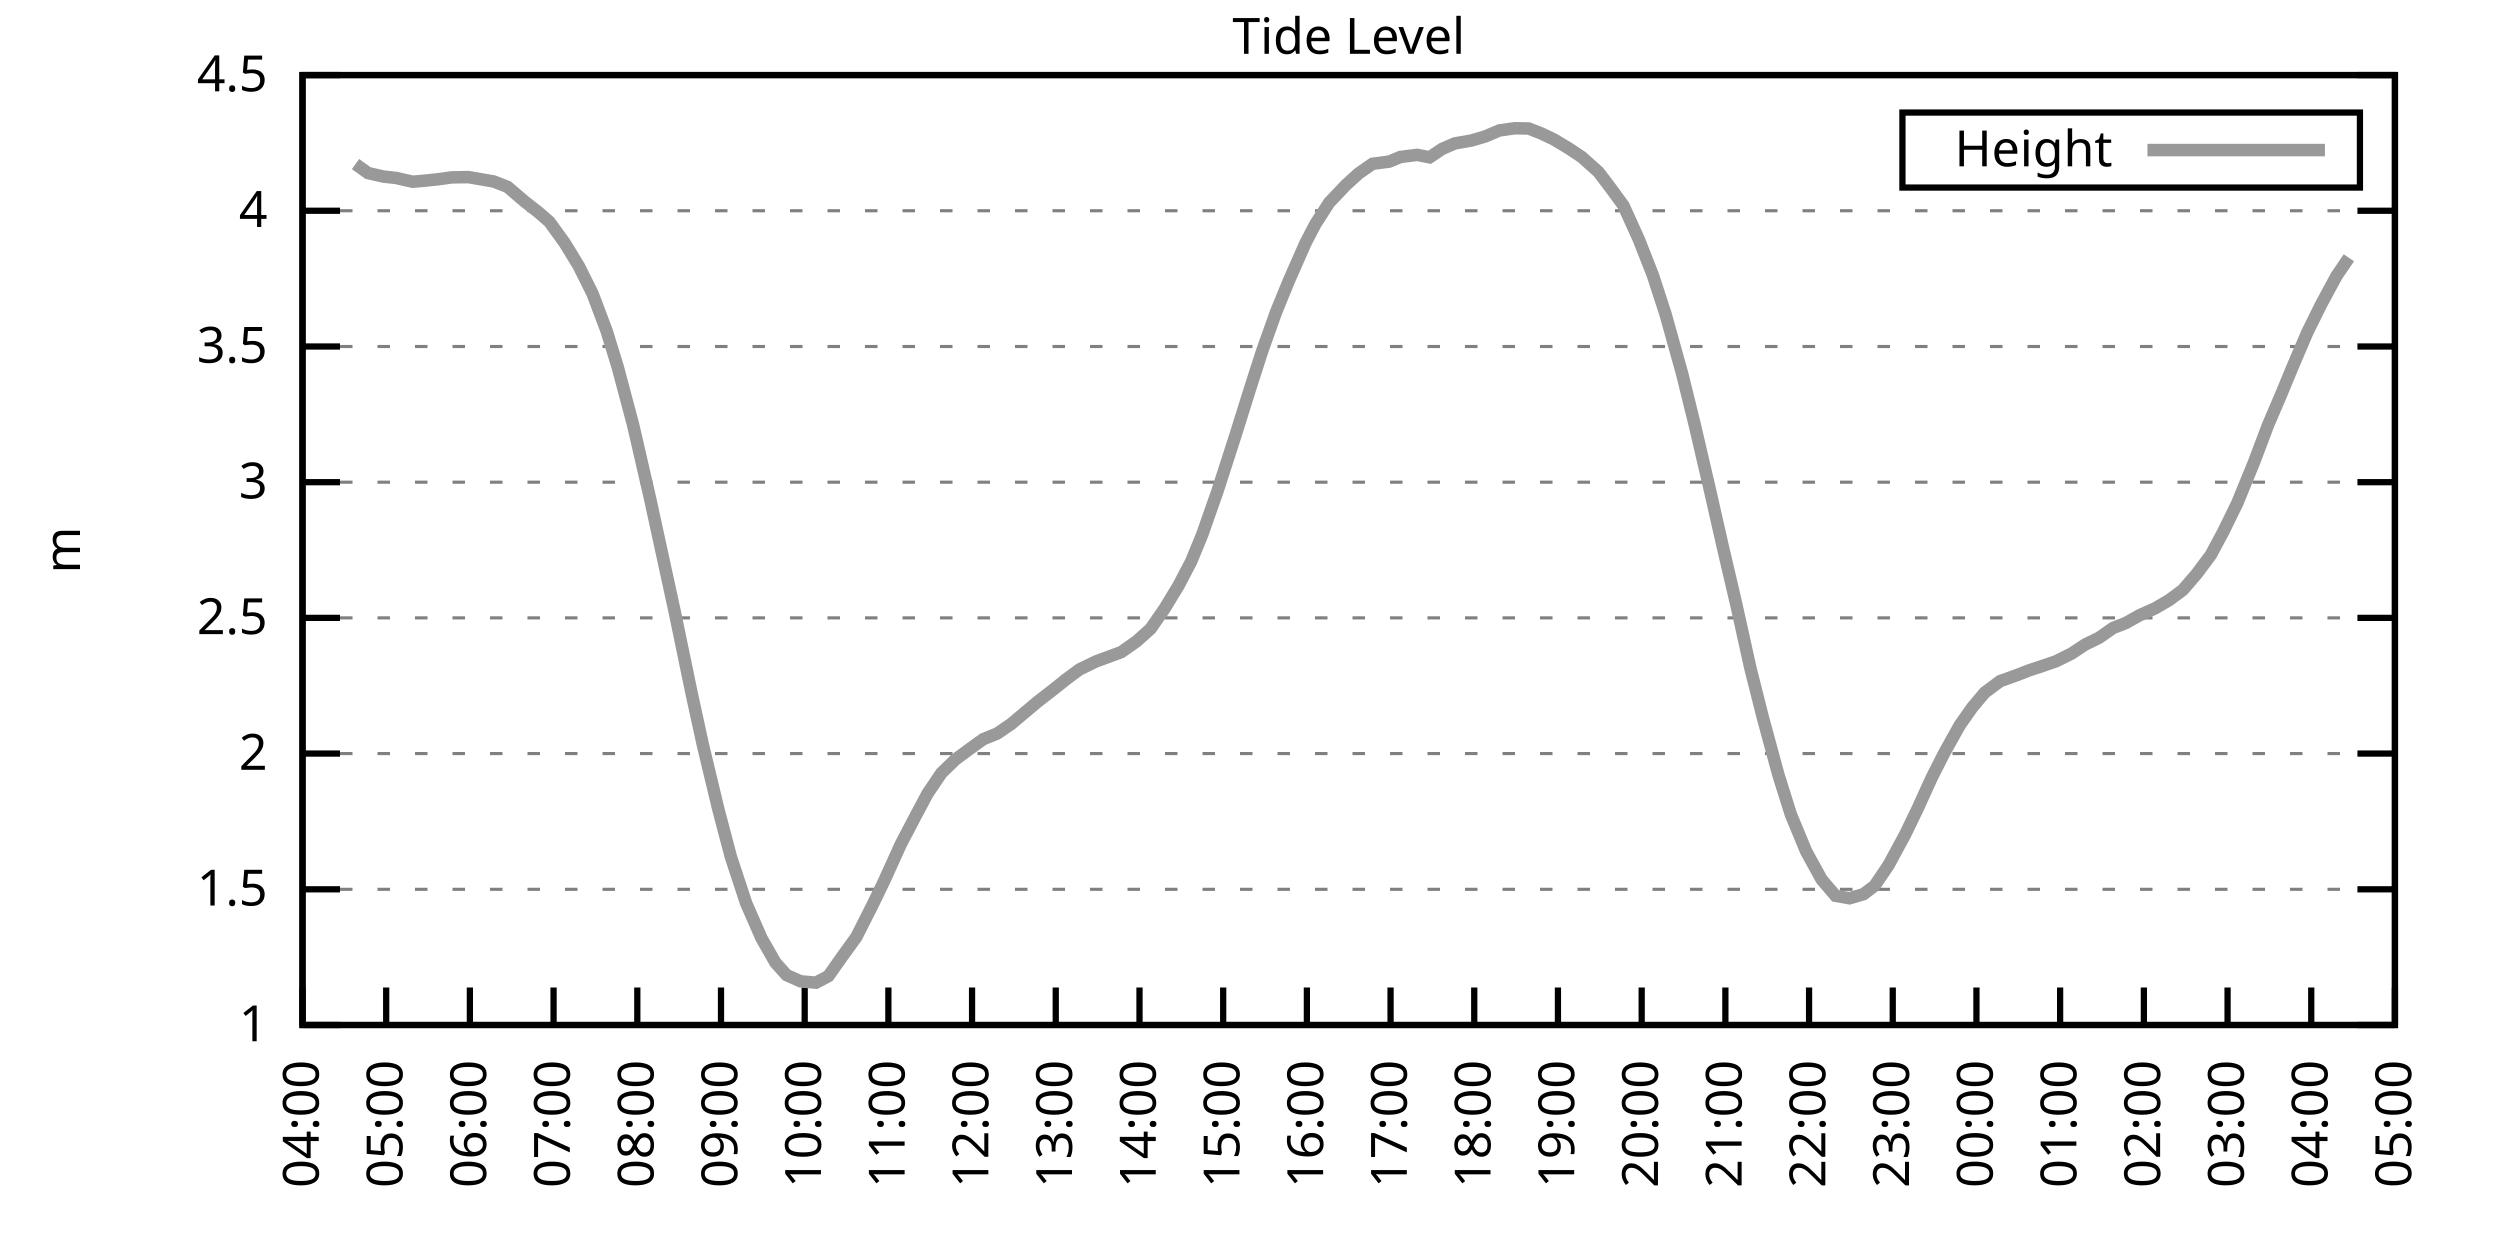
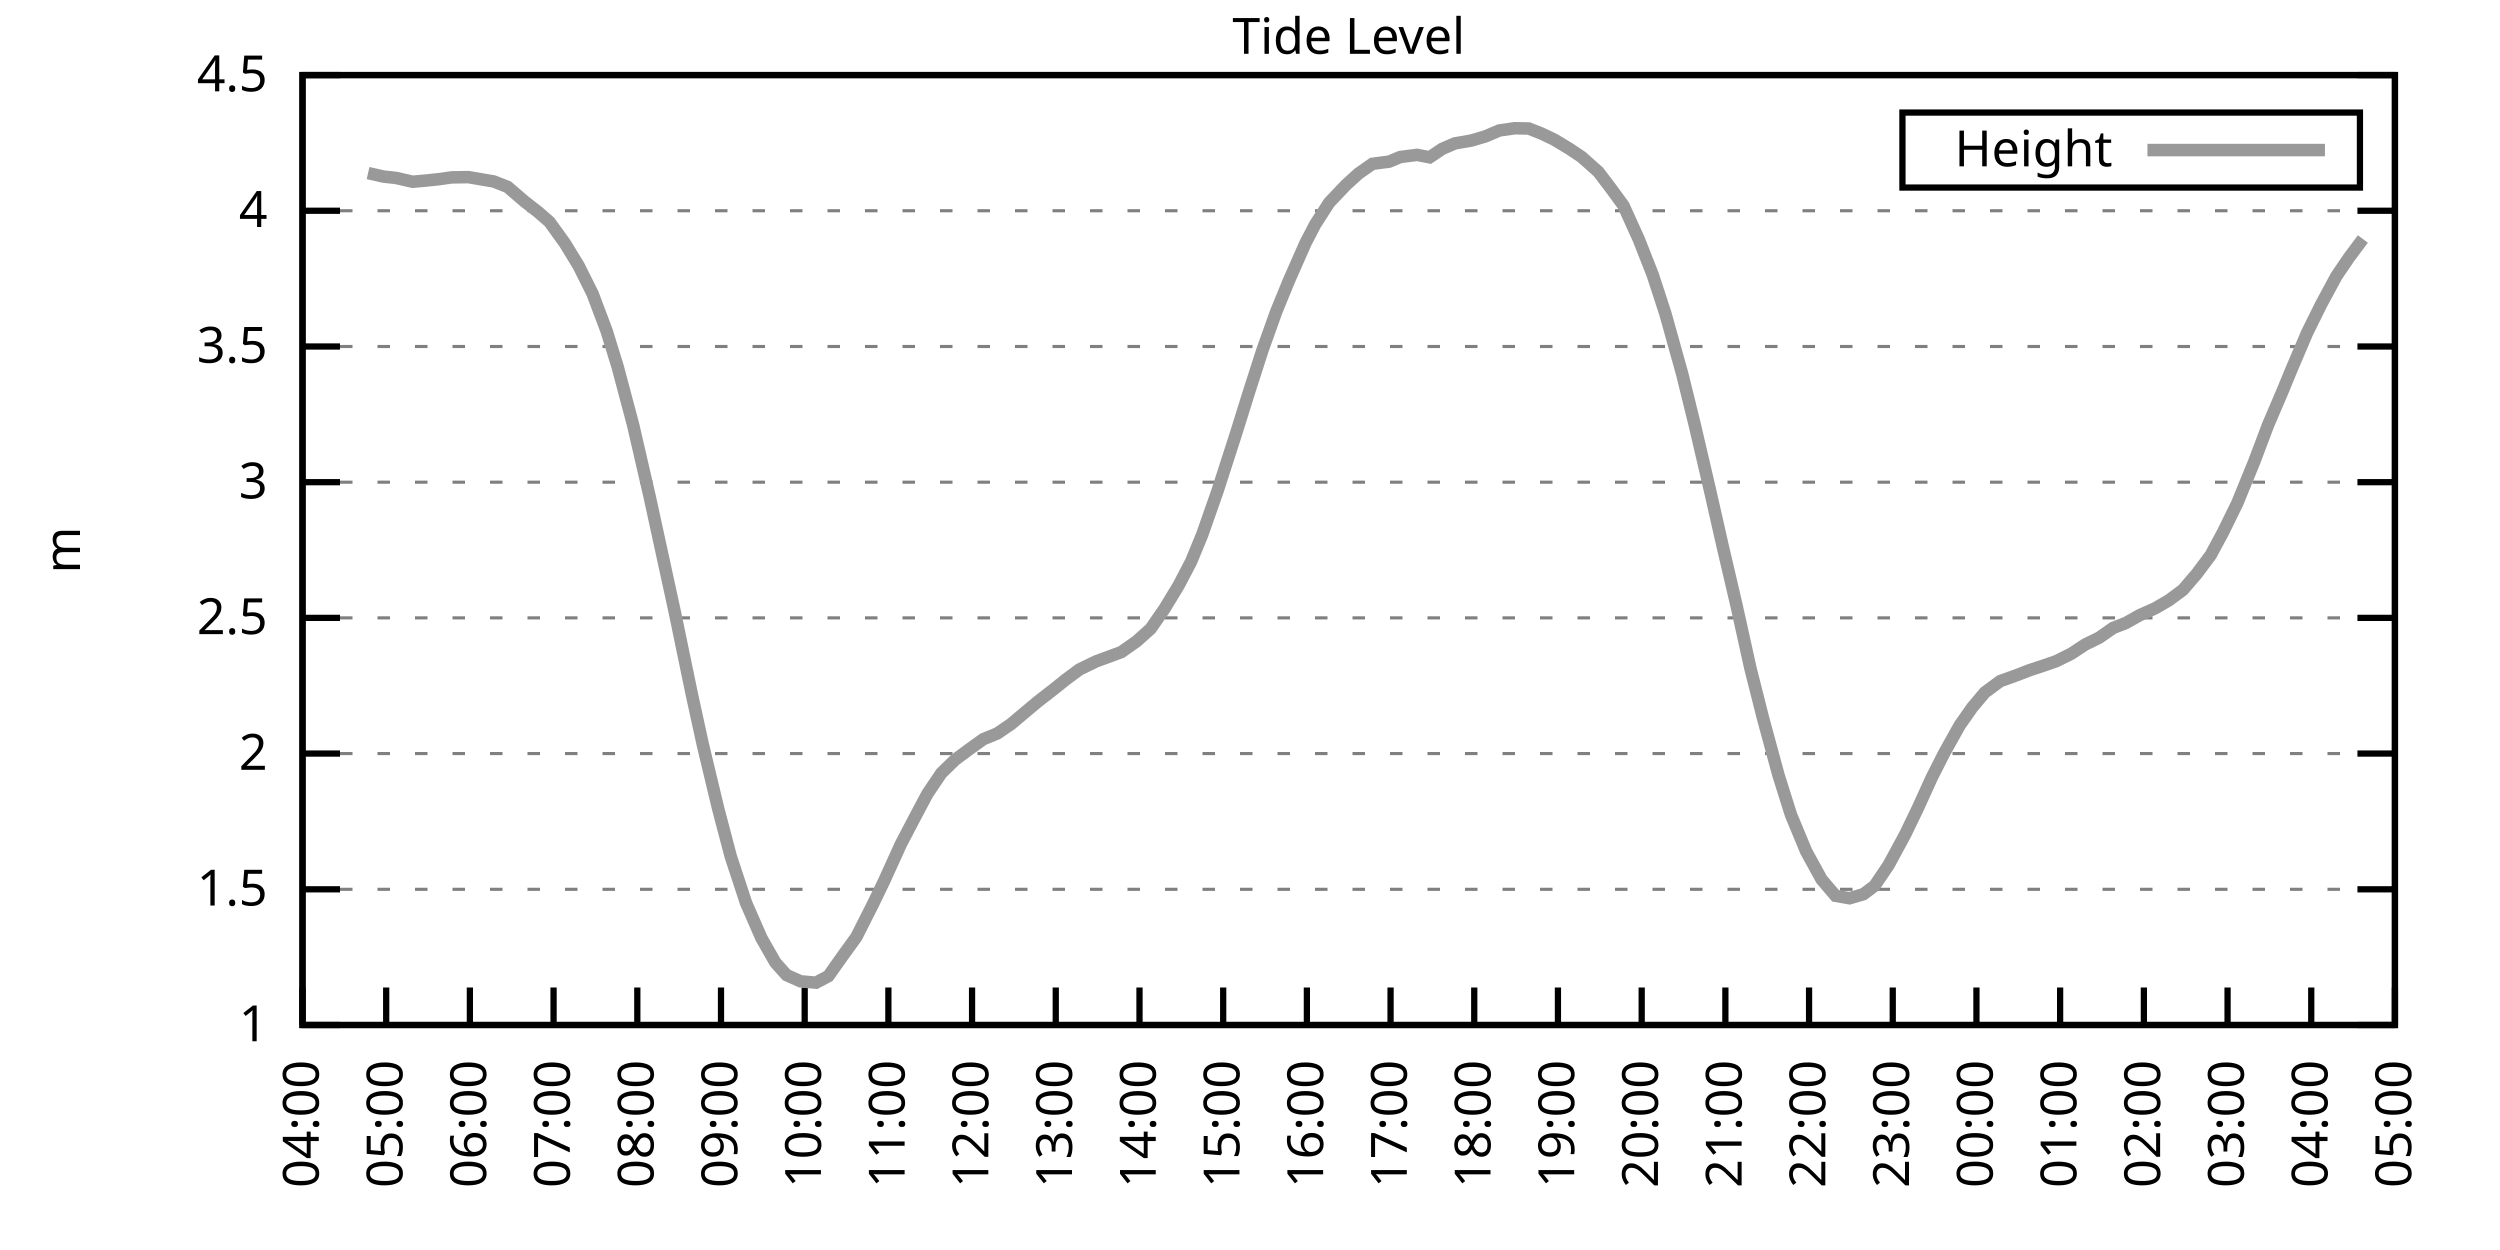
<svg xmlns="http://www.w3.org/2000/svg" xmlns:xlink="http://www.w3.org/1999/xlink" width="400" height="200" viewBox="0 0 400 200">
  <g id="gnuplot_canvas">
    <rect x="0" y="0" width="400" height="200" fill="none" />
    <defs>
      <circle id="gpDot" r="0.5" stroke-width="0.5" stroke="currentColor" />
      <path id="gpPt0" stroke-width="0.333" stroke="currentColor" d="M-1,0 h2 M0,-1 v2" />
      <path id="gpPt1" stroke-width="0.333" stroke="currentColor" d="M-1,-1 L1,1 M1,-1 L-1,1" />
      <path id="gpPt2" stroke-width="0.333" stroke="currentColor" d="M-1,0 L1,0 M0,-1 L0,1 M-1,-1 L1,1 M-1,1 L1,-1" />
      <rect id="gpPt3" stroke-width="0.333" stroke="currentColor" x="-1" y="-1" width="2" height="2" />
      <rect id="gpPt4" stroke-width="0.333" stroke="currentColor" fill="currentColor" x="-1" y="-1" width="2" height="2" />
      <circle id="gpPt5" stroke-width="0.333" stroke="currentColor" cx="0" cy="0" r="1" />
      <use xlink:href="#gpPt5" id="gpPt6" fill="currentColor" stroke="none" />
      <path id="gpPt7" stroke-width="0.333" stroke="currentColor" d="M0,-1.33 L-1.33,0.67 L1.33,0.67 z" />
      <use xlink:href="#gpPt7" id="gpPt8" fill="currentColor" stroke="none" />
      <use xlink:href="#gpPt7" id="gpPt9" stroke="currentColor" transform="rotate(180)" />
      <use xlink:href="#gpPt9" id="gpPt10" fill="currentColor" stroke="none" />
      <use xlink:href="#gpPt3" id="gpPt11" stroke="currentColor" transform="rotate(45)" />
      <use xlink:href="#gpPt11" id="gpPt12" fill="currentColor" stroke="none" />
      <path id="gpPt13" stroke-width="0.333" stroke="currentColor" d="M0,1.330 L1.265,0.411 L0.782,-1.067 L-0.782,-1.076 L-1.265,0.411 z" />
      <use xlink:href="#gpPt13" id="gpPt14" fill="currentColor" stroke="none" />
      <filter id="textbox" filterUnits="objectBoundingBox" x="0" y="0" height="1" width="1">
        <feFlood flood-color="white" flood-opacity="1" result="bgnd" />
        <feComposite in="SourceGraphic" in2="bgnd" operator="atop" />
      </filter>
      <filter id="greybox" filterUnits="objectBoundingBox" x="0" y="0" height="1" width="1">
        <feFlood flood-color="lightgrey" flood-opacity="1" result="grey" />
        <feComposite in="SourceGraphic" in2="grey" operator="atop" />
      </filter>
    </defs>
    <g fill="none" color="white" stroke="currentColor" stroke-width="1.00" stroke-linecap="butt" stroke-linejoin="miter">
</g>
    <g fill="none" color="black" stroke="currentColor" stroke-width="1.00" stroke-linecap="butt" stroke-linejoin="miter">
      <g stroke="none" shape-rendering="crispEdges">
        <polygon fill="rgb(255, 255, 255)" points="48.40,164.00 383.18,164.00 383.18,12.02 48.40,12.02 " />
      </g>
    </g>
    <g fill="none" color="black" stroke="currentColor" stroke-width="1.00" stroke-linecap="butt" stroke-linejoin="miter">
</g>
    <g fill="none" color="black" stroke="black" stroke-width="0.50" stroke-linecap="butt" stroke-linejoin="miter">
</g>
    <g fill="none" color="gray" stroke="currentColor" stroke-width="0.50" stroke-linecap="butt" stroke-linejoin="miter">
      <path stroke="gray" stroke-dasharray="2,4" class="gridline" d="M48.40,164.00 L383.19,164.00  " />
    </g>
    <g fill="none" color="gray" stroke="gray" stroke-width="1.00" stroke-linecap="butt" stroke-linejoin="miter">
</g>
    <g fill="none" color="black" stroke="currentColor" stroke-width="1.00" stroke-linecap="butt" stroke-linejoin="miter">
      <path stroke="black" d="M48.40,164.00 L54.40,164.00 M383.19,164.00 L377.19,164.00  " />
      <g transform="translate(42.80,166.60)" stroke="none" fill="black" font-family="Sans" font-size="8.00" text-anchor="end">
        <text>
          <tspan font-family="Sans"> 1</tspan>
        </text>
      </g>
    </g>
    <g fill="none" color="black" stroke="currentColor" stroke-width="1.00" stroke-linecap="butt" stroke-linejoin="miter">
</g>
    <g fill="none" color="black" stroke="black" stroke-width="0.50" stroke-linecap="butt" stroke-linejoin="miter">
</g>
    <g fill="none" color="gray" stroke="currentColor" stroke-width="0.50" stroke-linecap="butt" stroke-linejoin="miter">
      <path stroke="gray" stroke-dasharray="2,4" class="gridline" d="M48.40,142.29 L383.19,142.29  " />
    </g>
    <g fill="none" color="gray" stroke="gray" stroke-width="1.00" stroke-linecap="butt" stroke-linejoin="miter">
</g>
    <g fill="none" color="black" stroke="currentColor" stroke-width="1.00" stroke-linecap="butt" stroke-linejoin="miter">
      <path stroke="black" d="M48.40,142.29 L54.40,142.29 M383.19,142.29 L377.19,142.29  " />
      <g transform="translate(42.80,144.89)" stroke="none" fill="black" font-family="Sans" font-size="8.00" text-anchor="end">
        <text>
          <tspan font-family="Sans"> 1.5</tspan>
        </text>
      </g>
    </g>
    <g fill="none" color="black" stroke="currentColor" stroke-width="1.00" stroke-linecap="butt" stroke-linejoin="miter">
</g>
    <g fill="none" color="black" stroke="black" stroke-width="0.50" stroke-linecap="butt" stroke-linejoin="miter">
</g>
    <g fill="none" color="gray" stroke="currentColor" stroke-width="0.50" stroke-linecap="butt" stroke-linejoin="miter">
      <path stroke="gray" stroke-dasharray="2,4" class="gridline" d="M48.40,120.57 L383.19,120.57  " />
    </g>
    <g fill="none" color="gray" stroke="gray" stroke-width="1.00" stroke-linecap="butt" stroke-linejoin="miter">
</g>
    <g fill="none" color="black" stroke="currentColor" stroke-width="1.00" stroke-linecap="butt" stroke-linejoin="miter">
      <path stroke="black" d="M48.40,120.57 L54.40,120.57 M383.19,120.57 L377.19,120.57  " />
      <g transform="translate(42.80,123.17)" stroke="none" fill="black" font-family="Sans" font-size="8.00" text-anchor="end">
        <text>
          <tspan font-family="Sans"> 2</tspan>
        </text>
      </g>
    </g>
    <g fill="none" color="black" stroke="currentColor" stroke-width="1.00" stroke-linecap="butt" stroke-linejoin="miter">
</g>
    <g fill="none" color="black" stroke="black" stroke-width="0.50" stroke-linecap="butt" stroke-linejoin="miter">
</g>
    <g fill="none" color="gray" stroke="currentColor" stroke-width="0.50" stroke-linecap="butt" stroke-linejoin="miter">
      <path stroke="gray" stroke-dasharray="2,4" class="gridline" d="M48.40,98.86 L383.19,98.86  " />
    </g>
    <g fill="none" color="gray" stroke="gray" stroke-width="1.00" stroke-linecap="butt" stroke-linejoin="miter">
</g>
    <g fill="none" color="black" stroke="currentColor" stroke-width="1.00" stroke-linecap="butt" stroke-linejoin="miter">
      <path stroke="black" d="M48.40,98.86 L54.40,98.86 M383.19,98.86 L377.19,98.86  " />
      <g transform="translate(42.80,101.46)" stroke="none" fill="black" font-family="Sans" font-size="8.00" text-anchor="end">
        <text>
          <tspan font-family="Sans"> 2.5</tspan>
        </text>
      </g>
    </g>
    <g fill="none" color="black" stroke="currentColor" stroke-width="1.00" stroke-linecap="butt" stroke-linejoin="miter">
</g>
    <g fill="none" color="black" stroke="black" stroke-width="0.50" stroke-linecap="butt" stroke-linejoin="miter">
</g>
    <g fill="none" color="gray" stroke="currentColor" stroke-width="0.50" stroke-linecap="butt" stroke-linejoin="miter">
      <path stroke="gray" stroke-dasharray="2,4" class="gridline" d="M48.40,77.15 L383.19,77.15  " />
    </g>
    <g fill="none" color="gray" stroke="gray" stroke-width="1.00" stroke-linecap="butt" stroke-linejoin="miter">
</g>
    <g fill="none" color="black" stroke="currentColor" stroke-width="1.00" stroke-linecap="butt" stroke-linejoin="miter">
      <path stroke="black" d="M48.40,77.15 L54.40,77.15 M383.19,77.15 L377.19,77.15  " />
      <g transform="translate(42.80,79.75)" stroke="none" fill="black" font-family="Sans" font-size="8.00" text-anchor="end">
        <text>
          <tspan font-family="Sans"> 3</tspan>
        </text>
      </g>
    </g>
    <g fill="none" color="black" stroke="currentColor" stroke-width="1.00" stroke-linecap="butt" stroke-linejoin="miter">
</g>
    <g fill="none" color="black" stroke="black" stroke-width="0.50" stroke-linecap="butt" stroke-linejoin="miter">
</g>
    <g fill="none" color="gray" stroke="currentColor" stroke-width="0.50" stroke-linecap="butt" stroke-linejoin="miter">
      <path stroke="gray" stroke-dasharray="2,4" class="gridline" d="M48.40,55.44 L383.19,55.44  " />
    </g>
    <g fill="none" color="gray" stroke="gray" stroke-width="1.00" stroke-linecap="butt" stroke-linejoin="miter">
</g>
    <g fill="none" color="black" stroke="currentColor" stroke-width="1.00" stroke-linecap="butt" stroke-linejoin="miter">
      <path stroke="black" d="M48.40,55.44 L54.40,55.44 M383.19,55.44 L377.19,55.44  " />
      <g transform="translate(42.80,58.04)" stroke="none" fill="black" font-family="Sans" font-size="8.00" text-anchor="end">
        <text>
          <tspan font-family="Sans"> 3.5</tspan>
        </text>
      </g>
    </g>
    <g fill="none" color="black" stroke="currentColor" stroke-width="1.00" stroke-linecap="butt" stroke-linejoin="miter">
</g>
    <g fill="none" color="black" stroke="black" stroke-width="0.50" stroke-linecap="butt" stroke-linejoin="miter">
</g>
    <g fill="none" color="gray" stroke="currentColor" stroke-width="0.50" stroke-linecap="butt" stroke-linejoin="miter">
      <path stroke="gray" stroke-dasharray="2,4" class="gridline" d="M48.40,33.72 L383.19,33.72  " />
    </g>
    <g fill="none" color="gray" stroke="gray" stroke-width="1.00" stroke-linecap="butt" stroke-linejoin="miter">
</g>
    <g fill="none" color="black" stroke="currentColor" stroke-width="1.00" stroke-linecap="butt" stroke-linejoin="miter">
      <path stroke="black" d="M48.40,33.72 L54.40,33.72 M383.19,33.72 L377.19,33.72  " />
      <g transform="translate(42.80,36.32)" stroke="none" fill="black" font-family="Sans" font-size="8.00" text-anchor="end">
        <text>
          <tspan font-family="Sans"> 4</tspan>
        </text>
      </g>
    </g>
    <g fill="none" color="black" stroke="currentColor" stroke-width="1.00" stroke-linecap="butt" stroke-linejoin="miter">
</g>
    <g fill="none" color="black" stroke="black" stroke-width="0.50" stroke-linecap="butt" stroke-linejoin="miter">
</g>
    <g fill="none" color="gray" stroke="currentColor" stroke-width="0.50" stroke-linecap="butt" stroke-linejoin="miter">
      <path stroke="gray" stroke-dasharray="2,4" class="gridline" d="M48.40,12.01 L383.19,12.01  " />
    </g>
    <g fill="none" color="gray" stroke="gray" stroke-width="1.00" stroke-linecap="butt" stroke-linejoin="miter">
</g>
    <g fill="none" color="black" stroke="currentColor" stroke-width="1.00" stroke-linecap="butt" stroke-linejoin="miter">
      <path stroke="black" d="M48.40,12.01 L54.40,12.01 M383.19,12.01 L377.19,12.01  " />
      <g transform="translate(42.80,14.61)" stroke="none" fill="black" font-family="Sans" font-size="8.00" text-anchor="end">
        <text>
          <tspan font-family="Sans"> 4.5</tspan>
        </text>
      </g>
    </g>
    <g fill="none" color="black" stroke="currentColor" stroke-width="1.00" stroke-linecap="butt" stroke-linejoin="miter">
      <path stroke="black" d="M48.40,164.00 L48.40,158.00  " />
      <g transform="translate(51.00,169.60) rotate(270.00)" stroke="none" fill="black" font-family="Sans" font-size="8.00" text-anchor="end">
        <text>
          <tspan font-family="Sans">04:00</tspan>
        </text>
      </g>
    </g>
    <g fill="none" color="black" stroke="currentColor" stroke-width="1.00" stroke-linecap="butt" stroke-linejoin="miter">
      <path stroke="black" d="M61.79,164.00 L61.79,158.00  " />
      <g transform="translate(64.39,169.60) rotate(270.00)" stroke="none" fill="black" font-family="Sans" font-size="8.00" text-anchor="end">
        <text>
          <tspan font-family="Sans">05:00</tspan>
        </text>
      </g>
    </g>
    <g fill="none" color="black" stroke="currentColor" stroke-width="1.00" stroke-linecap="butt" stroke-linejoin="miter">
      <path stroke="black" d="M75.18,164.00 L75.18,158.00  " />
      <g transform="translate(77.78,169.60) rotate(270.00)" stroke="none" fill="black" font-family="Sans" font-size="8.00" text-anchor="end">
        <text>
          <tspan font-family="Sans">06:00</tspan>
        </text>
      </g>
    </g>
    <g fill="none" color="black" stroke="currentColor" stroke-width="1.00" stroke-linecap="butt" stroke-linejoin="miter">
      <path stroke="black" d="M88.57,164.00 L88.57,158.00  " />
      <g transform="translate(91.17,169.60) rotate(270.00)" stroke="none" fill="black" font-family="Sans" font-size="8.00" text-anchor="end">
        <text>
          <tspan font-family="Sans">07:00</tspan>
        </text>
      </g>
    </g>
    <g fill="none" color="black" stroke="currentColor" stroke-width="1.00" stroke-linecap="butt" stroke-linejoin="miter">
      <path stroke="black" d="M101.97,164.00 L101.97,158.00  " />
      <g transform="translate(104.57,169.60) rotate(270.00)" stroke="none" fill="black" font-family="Sans" font-size="8.00" text-anchor="end">
        <text>
          <tspan font-family="Sans">08:00</tspan>
        </text>
      </g>
    </g>
    <g fill="none" color="black" stroke="currentColor" stroke-width="1.00" stroke-linecap="butt" stroke-linejoin="miter">
      <path stroke="black" d="M115.36,164.00 L115.36,158.00  " />
      <g transform="translate(117.96,169.60) rotate(270.00)" stroke="none" fill="black" font-family="Sans" font-size="8.00" text-anchor="end">
        <text>
          <tspan font-family="Sans">09:00</tspan>
        </text>
      </g>
    </g>
    <g fill="none" color="black" stroke="currentColor" stroke-width="1.00" stroke-linecap="butt" stroke-linejoin="miter">
      <path stroke="black" d="M128.75,164.00 L128.75,158.00  " />
      <g transform="translate(131.35,169.60) rotate(270.00)" stroke="none" fill="black" font-family="Sans" font-size="8.00" text-anchor="end">
        <text>
          <tspan font-family="Sans">10:00</tspan>
        </text>
      </g>
    </g>
    <g fill="none" color="black" stroke="currentColor" stroke-width="1.00" stroke-linecap="butt" stroke-linejoin="miter">
      <path stroke="black" d="M142.14,164.00 L142.14,158.00  " />
      <g transform="translate(144.74,169.60) rotate(270.00)" stroke="none" fill="black" font-family="Sans" font-size="8.00" text-anchor="end">
        <text>
          <tspan font-family="Sans">11:00</tspan>
        </text>
      </g>
    </g>
    <g fill="none" color="black" stroke="currentColor" stroke-width="1.00" stroke-linecap="butt" stroke-linejoin="miter">
      <path stroke="black" d="M155.53,164.00 L155.53,158.00  " />
      <g transform="translate(158.13,169.60) rotate(270.00)" stroke="none" fill="black" font-family="Sans" font-size="8.00" text-anchor="end">
        <text>
          <tspan font-family="Sans">12:00</tspan>
        </text>
      </g>
    </g>
    <g fill="none" color="black" stroke="currentColor" stroke-width="1.00" stroke-linecap="butt" stroke-linejoin="miter">
      <path stroke="black" d="M168.92,164.00 L168.92,158.00  " />
      <g transform="translate(171.52,169.60) rotate(270.00)" stroke="none" fill="black" font-family="Sans" font-size="8.00" text-anchor="end">
        <text>
          <tspan font-family="Sans">13:00</tspan>
        </text>
      </g>
    </g>
    <g fill="none" color="black" stroke="currentColor" stroke-width="1.00" stroke-linecap="butt" stroke-linejoin="miter">
      <path stroke="black" d="M182.32,164.00 L182.32,158.00  " />
      <g transform="translate(184.92,169.60) rotate(270.00)" stroke="none" fill="black" font-family="Sans" font-size="8.00" text-anchor="end">
        <text>
          <tspan font-family="Sans">14:00</tspan>
        </text>
      </g>
    </g>
    <g fill="none" color="black" stroke="currentColor" stroke-width="1.00" stroke-linecap="butt" stroke-linejoin="miter">
      <path stroke="black" d="M195.71,164.00 L195.71,158.00  " />
      <g transform="translate(198.31,169.60) rotate(270.00)" stroke="none" fill="black" font-family="Sans" font-size="8.00" text-anchor="end">
        <text>
          <tspan font-family="Sans">15:00</tspan>
        </text>
      </g>
    </g>
    <g fill="none" color="black" stroke="currentColor" stroke-width="1.00" stroke-linecap="butt" stroke-linejoin="miter">
      <path stroke="black" d="M209.10,164.00 L209.10,158.00  " />
      <g transform="translate(211.70,169.60) rotate(270.00)" stroke="none" fill="black" font-family="Sans" font-size="8.00" text-anchor="end">
        <text>
          <tspan font-family="Sans">16:00</tspan>
        </text>
      </g>
    </g>
    <g fill="none" color="black" stroke="currentColor" stroke-width="1.00" stroke-linecap="butt" stroke-linejoin="miter">
      <path stroke="black" d="M222.49,164.00 L222.49,158.00  " />
      <g transform="translate(225.09,169.60) rotate(270.00)" stroke="none" fill="black" font-family="Sans" font-size="8.00" text-anchor="end">
        <text>
          <tspan font-family="Sans">17:00</tspan>
        </text>
      </g>
    </g>
    <g fill="none" color="black" stroke="currentColor" stroke-width="1.00" stroke-linecap="butt" stroke-linejoin="miter">
      <path stroke="black" d="M235.88,164.00 L235.88,158.00  " />
      <g transform="translate(238.48,169.60) rotate(270.00)" stroke="none" fill="black" font-family="Sans" font-size="8.00" text-anchor="end">
        <text>
          <tspan font-family="Sans">18:00</tspan>
        </text>
      </g>
    </g>
    <g fill="none" color="black" stroke="currentColor" stroke-width="1.00" stroke-linecap="butt" stroke-linejoin="miter">
      <path stroke="black" d="M249.27,164.00 L249.27,158.00  " />
      <g transform="translate(251.87,169.60) rotate(270.00)" stroke="none" fill="black" font-family="Sans" font-size="8.00" text-anchor="end">
        <text>
          <tspan font-family="Sans">19:00</tspan>
        </text>
      </g>
    </g>
    <g fill="none" color="black" stroke="currentColor" stroke-width="1.00" stroke-linecap="butt" stroke-linejoin="miter">
      <path stroke="black" d="M262.67,164.00 L262.67,158.00  " />
      <g transform="translate(265.27,169.60) rotate(270.00)" stroke="none" fill="black" font-family="Sans" font-size="8.00" text-anchor="end">
        <text>
          <tspan font-family="Sans">20:00</tspan>
        </text>
      </g>
    </g>
    <g fill="none" color="black" stroke="currentColor" stroke-width="1.00" stroke-linecap="butt" stroke-linejoin="miter">
      <path stroke="black" d="M276.06,164.00 L276.06,158.00  " />
      <g transform="translate(278.66,169.60) rotate(270.00)" stroke="none" fill="black" font-family="Sans" font-size="8.00" text-anchor="end">
        <text>
          <tspan font-family="Sans">21:00</tspan>
        </text>
      </g>
    </g>
    <g fill="none" color="black" stroke="currentColor" stroke-width="1.00" stroke-linecap="butt" stroke-linejoin="miter">
      <path stroke="black" d="M289.45,164.00 L289.45,158.00  " />
      <g transform="translate(292.05,169.60) rotate(270.00)" stroke="none" fill="black" font-family="Sans" font-size="8.00" text-anchor="end">
        <text>
          <tspan font-family="Sans">22:00</tspan>
        </text>
      </g>
    </g>
    <g fill="none" color="black" stroke="currentColor" stroke-width="1.00" stroke-linecap="butt" stroke-linejoin="miter">
      <path stroke="black" d="M302.84,164.00 L302.84,158.00  " />
      <g transform="translate(305.44,169.60) rotate(270.00)" stroke="none" fill="black" font-family="Sans" font-size="8.00" text-anchor="end">
        <text>
          <tspan font-family="Sans">23:00</tspan>
        </text>
      </g>
    </g>
    <g fill="none" color="black" stroke="currentColor" stroke-width="1.00" stroke-linecap="butt" stroke-linejoin="miter">
      <path stroke="black" d="M316.23,164.00 L316.23,158.00  " />
      <g transform="translate(318.83,169.60) rotate(270.00)" stroke="none" fill="black" font-family="Sans" font-size="8.00" text-anchor="end">
        <text>
          <tspan font-family="Sans">00:00</tspan>
        </text>
      </g>
    </g>
    <g fill="none" color="black" stroke="currentColor" stroke-width="1.00" stroke-linecap="butt" stroke-linejoin="miter">
      <path stroke="black" d="M329.62,164.00 L329.62,158.00  " />
      <g transform="translate(332.22,169.60) rotate(270.00)" stroke="none" fill="black" font-family="Sans" font-size="8.00" text-anchor="end">
        <text>
          <tspan font-family="Sans">01:00</tspan>
        </text>
      </g>
    </g>
    <g fill="none" color="black" stroke="currentColor" stroke-width="1.00" stroke-linecap="butt" stroke-linejoin="miter">
      <path stroke="black" d="M343.02,164.00 L343.02,158.00  " />
      <g transform="translate(345.62,169.60) rotate(270.00)" stroke="none" fill="black" font-family="Sans" font-size="8.00" text-anchor="end">
        <text>
          <tspan font-family="Sans">02:00</tspan>
        </text>
      </g>
    </g>
    <g fill="none" color="black" stroke="currentColor" stroke-width="1.00" stroke-linecap="butt" stroke-linejoin="miter">
      <path stroke="black" d="M356.41,164.00 L356.41,158.00  " />
      <g transform="translate(359.01,169.60) rotate(270.00)" stroke="none" fill="black" font-family="Sans" font-size="8.00" text-anchor="end">
        <text>
          <tspan font-family="Sans">03:00</tspan>
        </text>
      </g>
    </g>
    <g fill="none" color="black" stroke="currentColor" stroke-width="1.00" stroke-linecap="butt" stroke-linejoin="miter">
      <path stroke="black" d="M369.80,164.00 L369.80,158.00  " />
      <g transform="translate(372.40,169.60) rotate(270.00)" stroke="none" fill="black" font-family="Sans" font-size="8.00" text-anchor="end">
        <text>
          <tspan font-family="Sans">04:00</tspan>
        </text>
      </g>
    </g>
    <g fill="none" color="black" stroke="currentColor" stroke-width="1.00" stroke-linecap="butt" stroke-linejoin="miter">
      <path stroke="black" d="M383.19,164.00 L383.19,158.00  " />
      <g transform="translate(385.79,169.60) rotate(270.00)" stroke="none" fill="black" font-family="Sans" font-size="8.00" text-anchor="end">
        <text>
          <tspan font-family="Sans">05:00</tspan>
        </text>
      </g>
    </g>
    <g fill="none" color="black" stroke="currentColor" stroke-width="1.00" stroke-linecap="butt" stroke-linejoin="miter">
</g>
    <g fill="none" color="black" stroke="currentColor" stroke-width="1.00" stroke-linecap="butt" stroke-linejoin="miter">
      <path stroke="black" d="M48.40,12.01 L48.40,164.00 L383.19,164.00 L383.19,12.01 L48.40,12.01 Z  " />
    </g>
    <g fill="none" color="black" stroke="currentColor" stroke-width="1.00" stroke-linecap="butt" stroke-linejoin="miter">
</g>
    <g fill="none" color="black" stroke="currentColor" stroke-width="1.00" stroke-linecap="butt" stroke-linejoin="miter">
      <path stroke="black" d="M304.39,30.01 L304.39,18.01 L377.59,18.01 L377.59,30.01 L304.39,30.01 Z  " />
    </g>
    <g id="Tide_level_plot_1">
      <g fill="none" color="white" stroke="black" stroke-width="2.00" stroke-linecap="butt" stroke-linejoin="miter">
</g>
      <g fill="none" color="black" stroke="currentColor" stroke-width="2.00" stroke-linecap="butt" stroke-linejoin="miter">
        <g transform="translate(337.99,26.61)" stroke="none" fill="black" font-family="Sans" font-size="8.00" text-anchor="end">
          <text>
            <tspan font-family="Sans">Height</tspan>
          </text>
        </g>
      </g>
      <g fill="none" color="black" stroke="currentColor" stroke-width="2.00" stroke-linecap="butt" stroke-linejoin="miter">
-         <path stroke="rgb(153, 153, 153)" d="M343.59,24.01 L371.99,24.01 M56.88,26.25 L58.89,27.69 L61.35,28.25 L63.35,28.47 L66.03,29.08 L68.04,28.90   L70.05,28.69 L72.28,28.38 L74.96,28.34 L76.97,28.69 L78.98,29.03 L81.21,29.90 L83.89,32.20 L86.12,33.94   L87.91,35.50 L90.36,38.89 L92.59,42.54 L94.82,47.01 L97.06,52.96 L98.84,58.74 L101.30,67.99 L103.98,79.62   L107.99,98.04 L110.67,110.98 L112.46,119.18 L114.91,129.39 L116.92,137.03 L119.38,144.50 L121.83,150.10 L124.06,154.01   L125.85,156.01 L128.08,157.01 L130.54,157.23 L132.54,156.18 L134.78,153.01 L137.01,149.93 L139.69,144.63 L141.47,140.94   L144.15,135.04 L146.38,130.78 L148.39,127.00 L150.62,123.70 L152.85,121.53 L155.09,119.88 L157.32,118.27 L159.55,117.36   L161.78,115.84 L163.79,114.15 L166.02,112.28 L168.70,110.20 L170.49,108.76 L172.72,107.11 L175.40,105.81 L177.18,105.16   L179.41,104.33 L181.87,102.60 L184.10,100.60 L186.33,97.38 L188.57,93.69 L190.57,89.87 L192.36,85.53 L194.81,78.54   L197.72,69.51 L199.95,62.38 L201.96,56.13 L204.19,49.88 L206.20,44.97 L208.88,38.89 L210.44,35.89 L212.67,32.42   L215.35,29.60 L217.36,27.77 L219.59,26.21 L222.27,25.86 L224.05,25.12 L226.73,24.78 L228.74,25.17 L230.75,23.82   L232.76,22.95 L235.44,22.48 L237.67,21.82 L239.90,20.87 L242.36,20.52 L244.59,20.56 L246.60,21.35 L248.60,22.30   L251.06,23.78 L253.07,25.12 L255.75,27.51 L257.76,30.16 L259.76,32.90 L262.22,38.33 L264.45,44.01 L266.46,50.18   L269.14,59.78 L271.15,67.94 L273.60,78.45 L275.61,87.31 L277.84,96.86 L280.07,106.94 L282.08,114.89 L284.54,123.96   L286.55,130.35 L289.00,136.25 L291.46,140.72 L293.69,143.33 L295.92,143.72 L298.15,143.07 L299.94,141.72 L302.17,138.42   L304.85,133.47 L306.86,129.30 L309.09,124.40 L311.10,120.44 L313.55,116.06 L315.56,113.19 L317.57,110.80 L320.03,108.98   L322.70,108.02 L324.71,107.24 L326.95,106.50 L328.95,105.81 L331.41,104.59 L333.64,103.12 L335.87,102.03 L338.10,100.47   L340.11,99.69 L342.35,98.43 L344.80,97.34 L347.03,96.04 L349.26,94.39 L351.50,91.78 L353.73,88.79 L355.74,85.05   L357.97,80.49 L360.65,73.94 L362.88,68.03 L365.11,62.82 L366.67,59.04 L369.13,53.26 L371.36,48.75 L373.82,44.19   L375.82,41.24  " />
+         <path stroke="rgb(153, 153, 153)" d="M343.59,24.01 L371.99,24.01 M58.89,27.69 L61.35,28.25 L63.35,28.47 L66.03,29.08 L68.04,28.90 L70.05,28.69   L72.28,28.38 L74.96,28.34 L76.97,28.69 L78.98,29.03 L81.21,29.90 L83.89,32.20 L86.12,33.94 L87.91,35.50   L90.36,38.89 L92.59,42.54 L94.82,47.01 L97.06,52.96 L98.84,58.74 L101.30,67.99 L103.98,79.62 L107.99,98.04   L110.67,110.98 L112.46,119.18 L114.91,129.39 L116.92,137.03 L119.38,144.50 L121.83,150.10 L124.06,154.01 L125.85,156.01   L128.08,157.01 L130.54,157.23 L132.54,156.18 L134.78,153.01 L137.01,149.93 L139.69,144.63 L141.47,140.94 L144.15,135.04   L146.38,130.78 L148.39,127.00 L150.62,123.70 L152.85,121.53 L155.09,119.88 L157.32,118.27 L159.55,117.36 L161.78,115.84   L163.79,114.15 L166.02,112.28 L168.70,110.20 L170.49,108.76 L172.72,107.11 L175.40,105.81 L177.18,105.16 L179.41,104.33   L181.87,102.60 L184.10,100.60 L186.33,97.38 L188.57,93.69 L190.57,89.87 L192.36,85.53 L194.81,78.54 L197.72,69.51   L199.95,62.38 L201.96,56.13 L204.19,49.88 L206.20,44.97 L208.88,38.89 L210.44,35.89 L212.67,32.42 L215.35,29.60   L217.36,27.77 L219.59,26.21 L222.27,25.86 L224.05,25.12 L226.73,24.78 L228.74,25.17 L230.75,23.82 L232.76,22.95   L235.44,22.48 L237.67,21.82 L239.90,20.87 L242.36,20.52 L244.59,20.56 L246.60,21.35 L248.60,22.30 L251.06,23.78   L253.07,25.12 L255.75,27.51 L257.76,30.16 L259.76,32.90 L262.22,38.33 L264.45,44.01 L266.46,50.18 L269.14,59.78   L271.15,67.94 L273.60,78.45 L275.61,87.31 L277.84,96.86 L280.07,106.94 L282.08,114.89 L284.54,123.96 L286.55,130.35   L289.00,136.25 L291.46,140.72 L293.69,143.33 L295.92,143.72 L298.15,143.07 L299.94,141.72 L302.17,138.42 L304.85,133.47   L306.86,129.30 L309.09,124.40 L311.10,120.44 L313.55,116.06 L315.56,113.19 L317.57,110.80 L320.03,108.98 L322.70,108.02   L324.71,107.24 L326.95,106.50 L328.95,105.81 L331.41,104.59 L333.64,103.12 L335.87,102.03 L338.10,100.47 L340.11,99.69   L342.35,98.43 L344.80,97.34 L347.03,96.04 L349.26,94.39 L351.50,91.78 L353.73,88.79 L355.74,85.05 L357.97,80.49   L360.65,73.94 L362.88,68.03 L365.11,62.82 L366.67,59.04 L369.13,53.26 L371.36,48.75 L373.82,44.19 L375.82,41.24   L378.06,38.24  " />
      </g>
    </g>
    <g fill="none" color="black" stroke="currentColor" stroke-width="2.00" stroke-linecap="butt" stroke-linejoin="miter">
</g>
    <g fill="none" color="black" stroke="black" stroke-width="1.00" stroke-linecap="butt" stroke-linejoin="miter">
</g>
    <g fill="none" color="black" stroke="currentColor" stroke-width="1.00" stroke-linecap="butt" stroke-linejoin="miter">
      <path stroke="black" d="M48.40,12.01 L48.40,164.00 L383.19,164.00 L383.19,12.01 L48.40,12.01 Z  " />
      <g transform="translate(12.80,88.01) rotate(270.00)" stroke="none" fill="black" font-family="Sans" font-size="8.00" text-anchor="middle">
        <text>
          <tspan font-family="Sans">m</tspan>
        </text>
      </g>
    </g>
    <g fill="none" color="black" stroke="currentColor" stroke-width="1.00" stroke-linecap="butt" stroke-linejoin="miter">
</g>
    <g fill="none" color="black" stroke="currentColor" stroke-width="1.00" stroke-linecap="butt" stroke-linejoin="miter">
      <g transform="translate(215.79,8.61)" stroke="none" fill="black" font-family="Sans" font-size="8.00" text-anchor="middle">
        <text>
          <tspan font-family="Sans">Tide Level</tspan>
        </text>
      </g>
    </g>
    <g fill="none" color="black" stroke="currentColor" stroke-width="1.00" stroke-linecap="butt" stroke-linejoin="miter">
</g>
  </g>
</svg>
